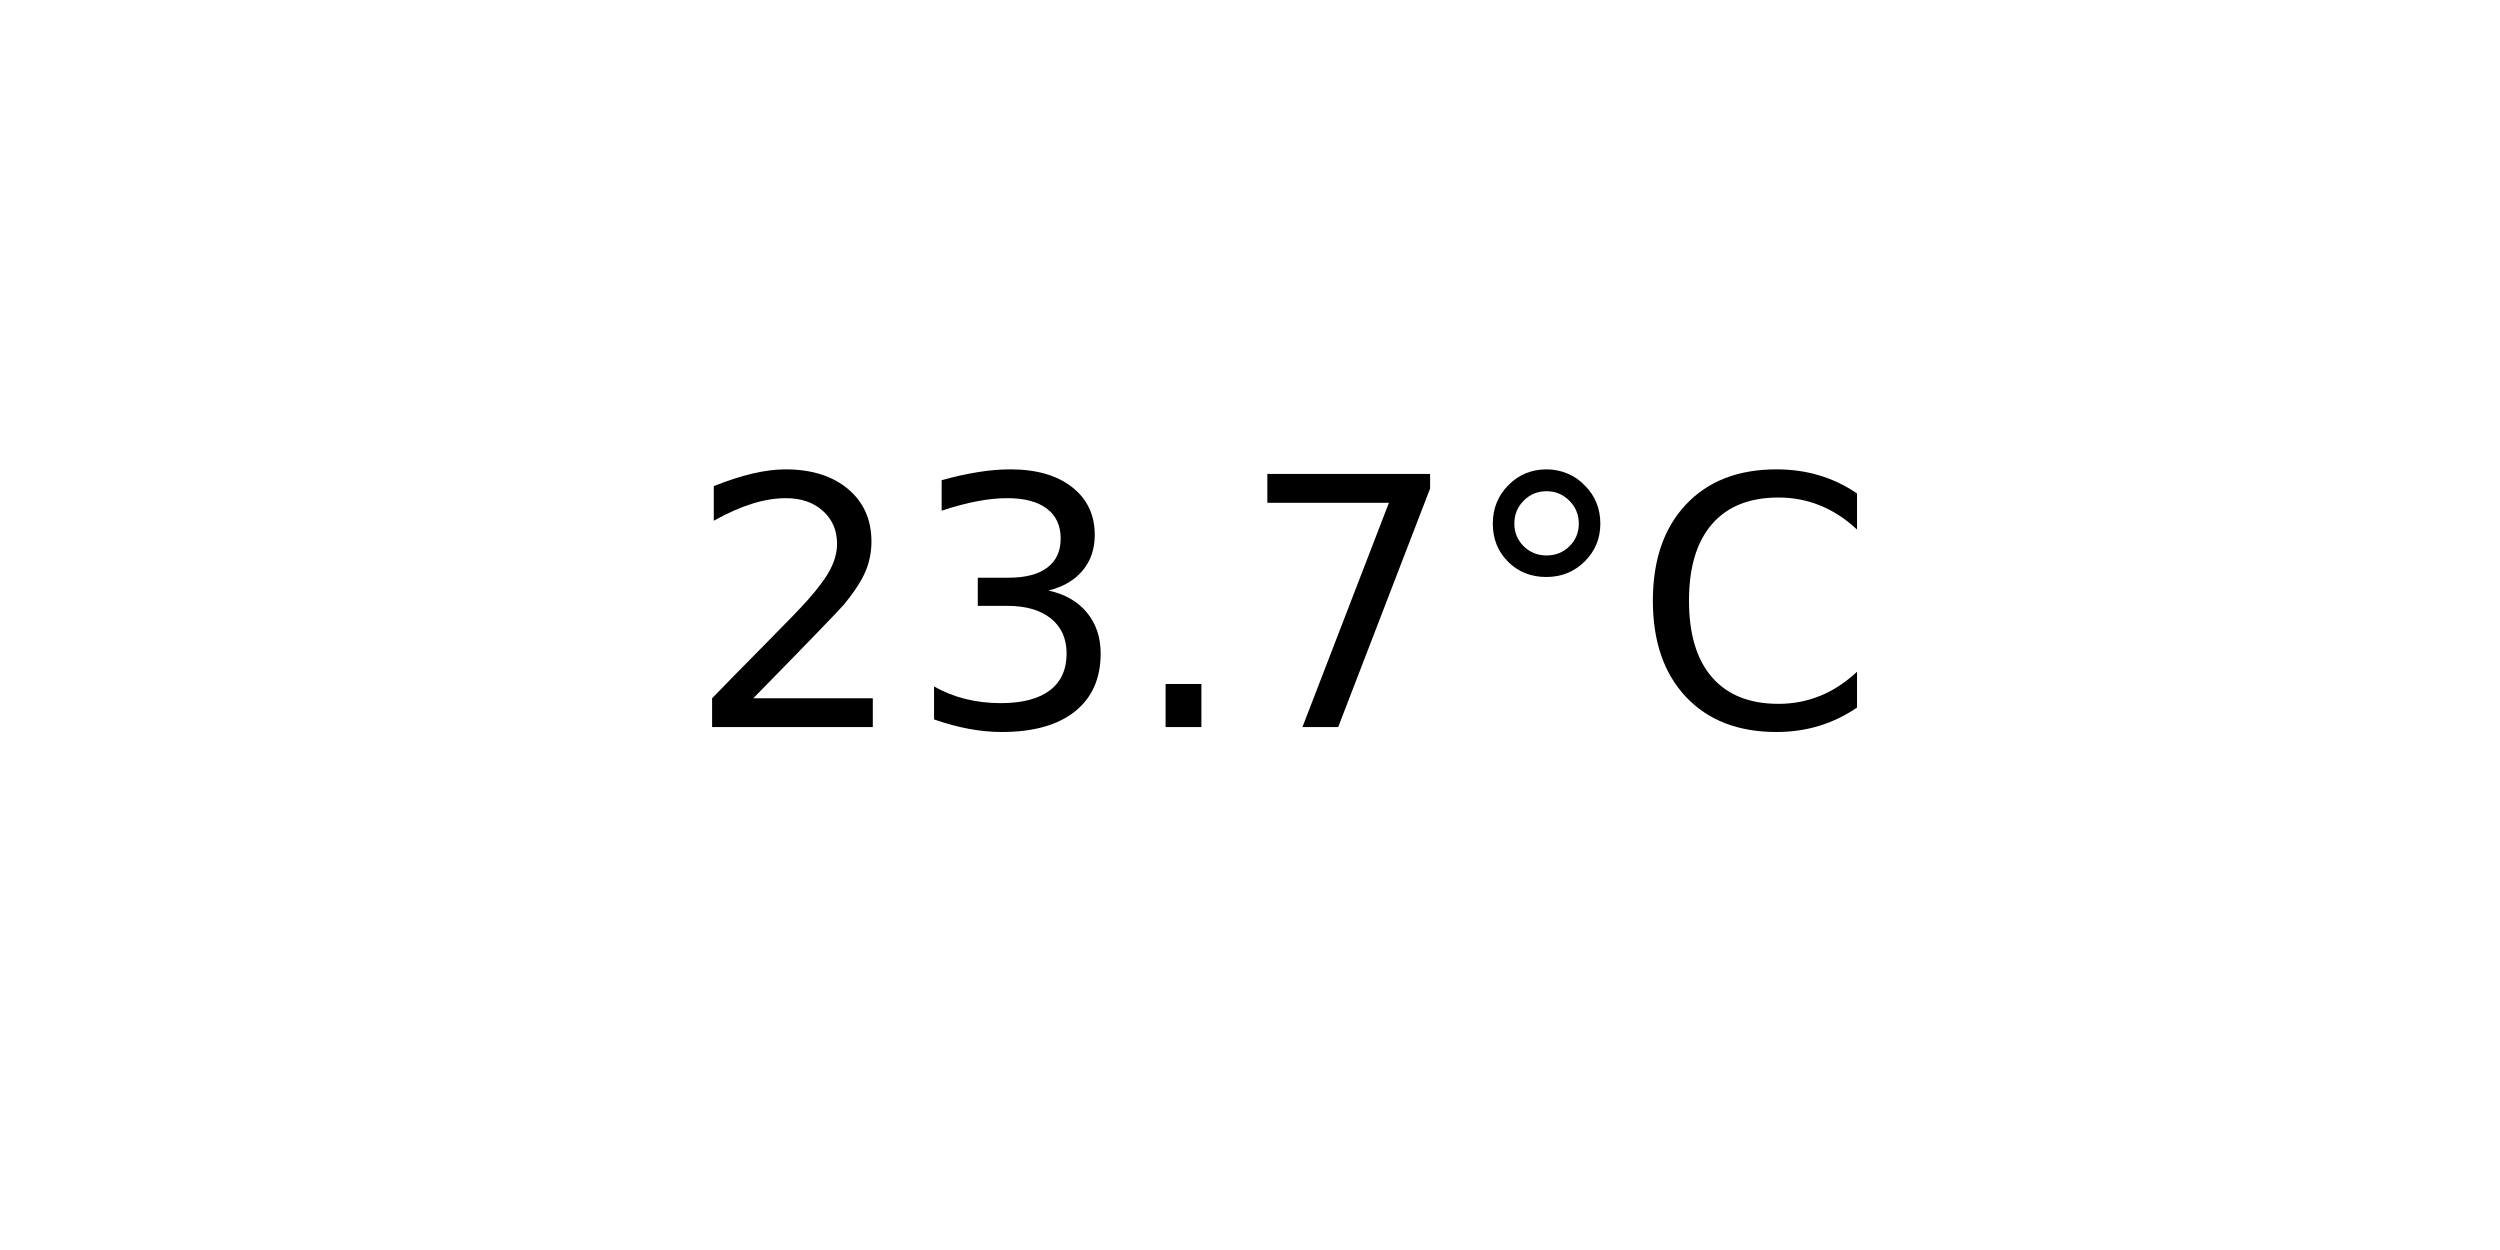
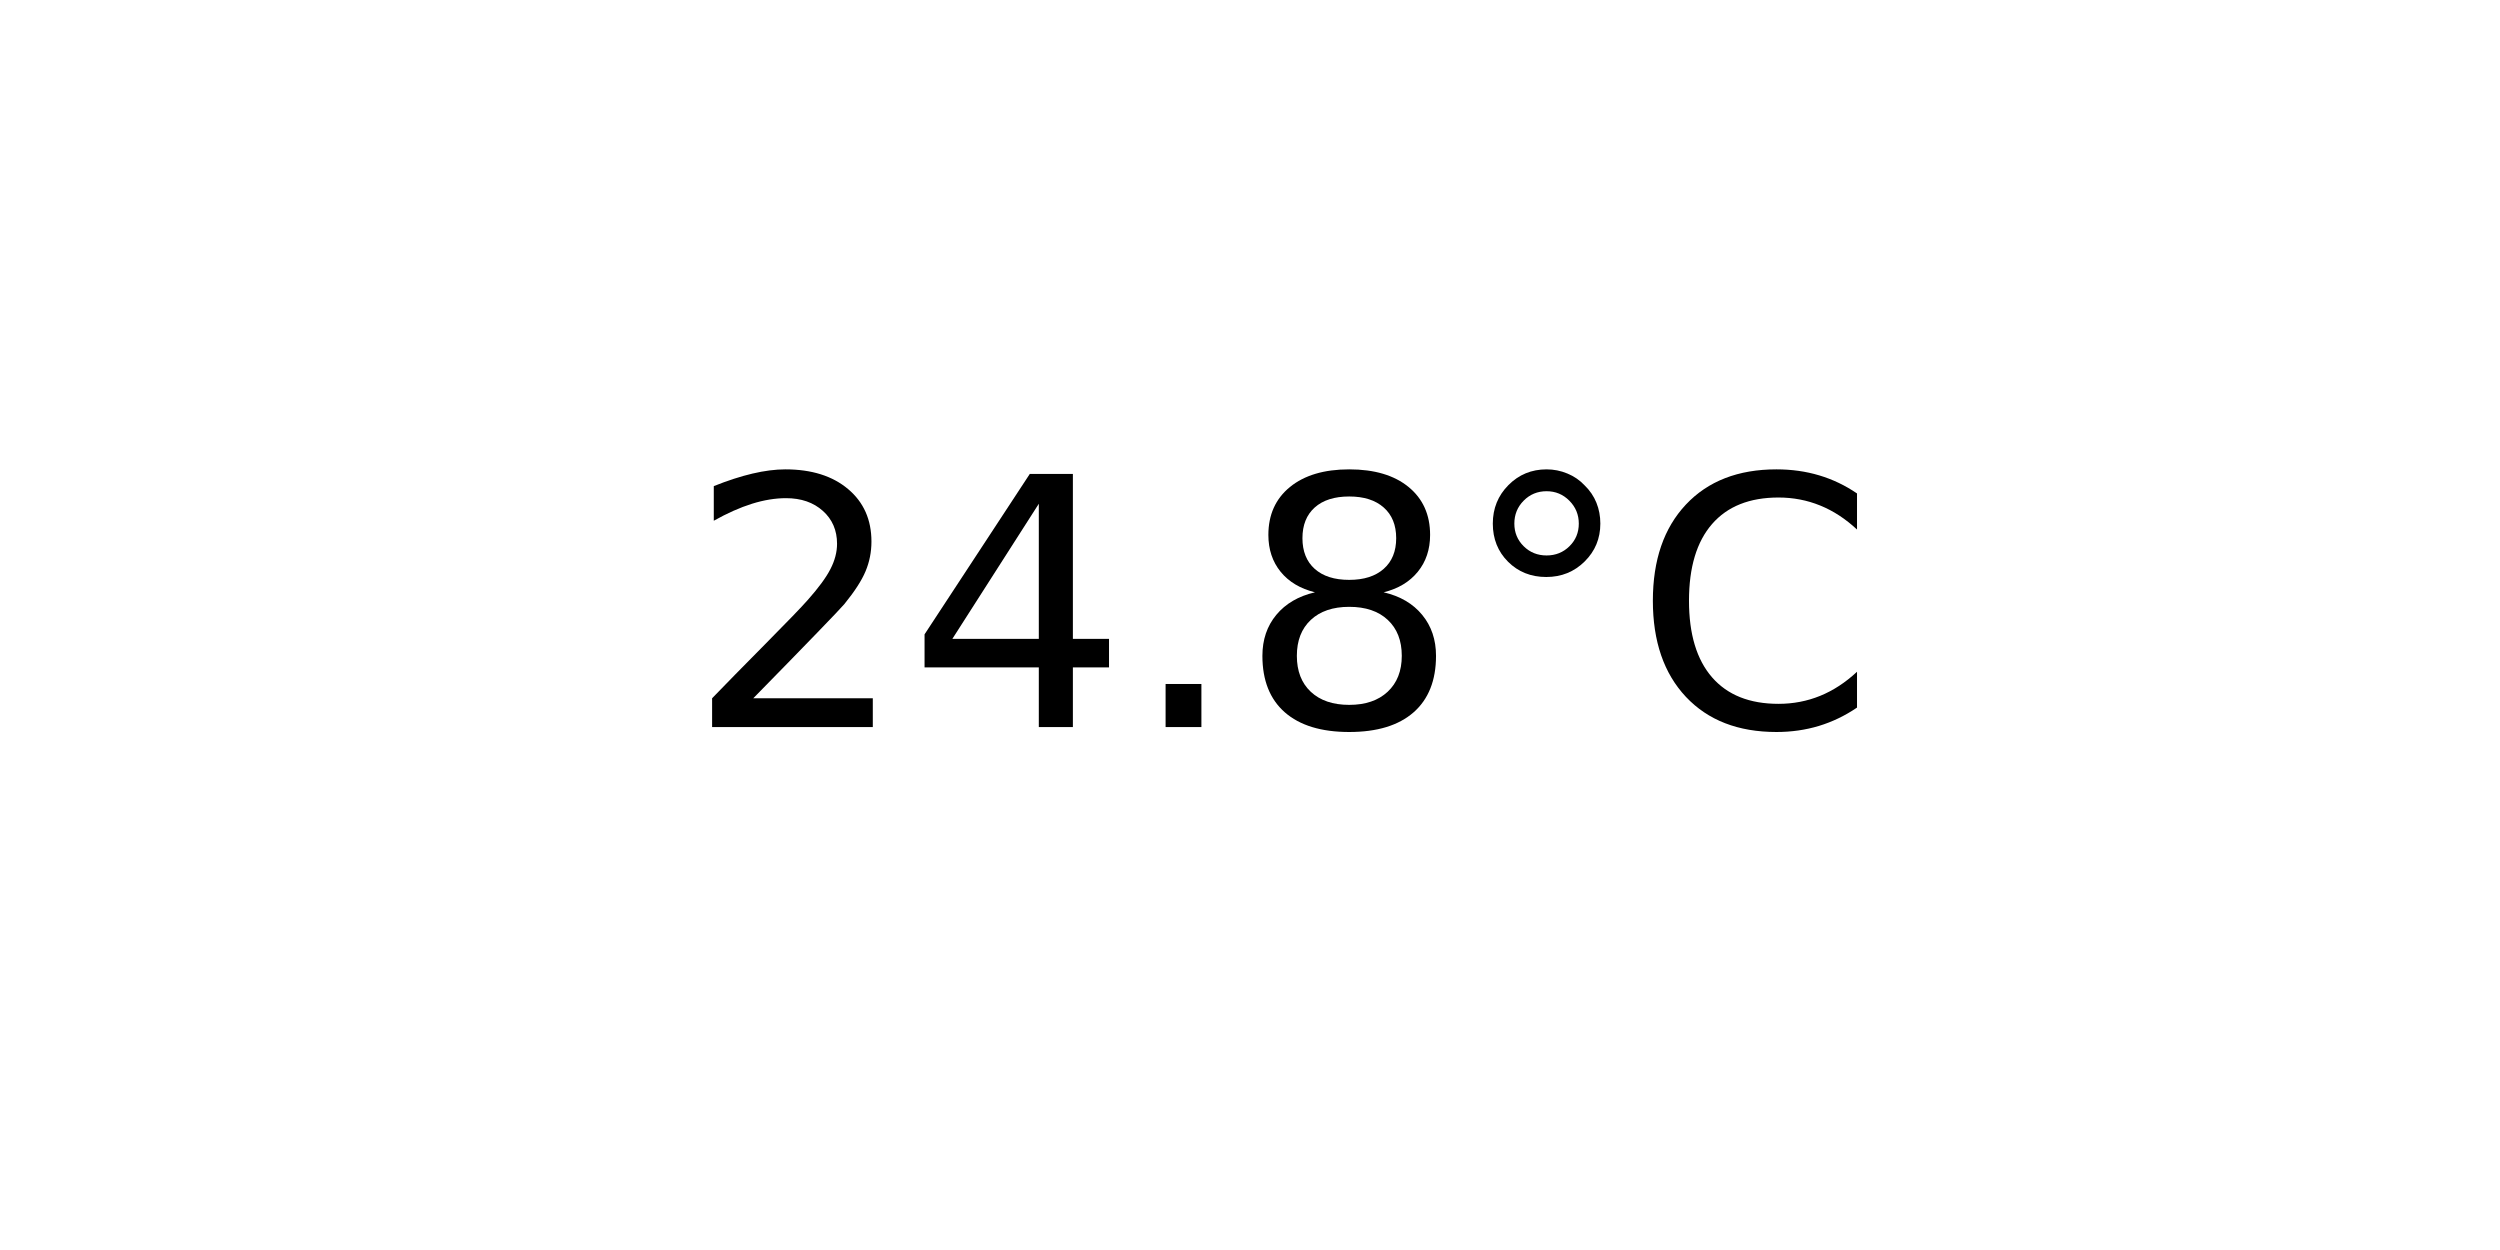
<svg xmlns="http://www.w3.org/2000/svg" xmlns:xlink="http://www.w3.org/1999/xlink" width="72pt" height="36pt" viewBox="0 0 72 36" version="1.1">
  <defs>
    <style type="text/css">*{stroke-linejoin: round; stroke-linecap: butt}</style>
  </defs>
  <g id="figure_1">
    <g id="axes_1">
      <g id="text_1">
        <g transform="translate(19.77578 20.93937) scale(0.1 -0.1)">
          <defs>
            <path id="DejaVuSans-32" d="M 1228 531  L 3431 531  L 3431 0  L 469 0  L 469 531  Q 828 903 1448 1529  Q 2069 2156 2228 2338  Q 2531 2678 2651 2914  Q 2772 3150 2772 3378  Q 2772 3750 2511 3984  Q 2250 4219 1831 4219  Q 1534 4219 1204 4116  Q 875 4013 500 3803  L 500 4441  Q 881 4594 1212 4672  Q 1544 4750 1819 4750  Q 2544 4750 2975 4387  Q 3406 4025 3406 3419  Q 3406 3131 3298 2873  Q 3191 2616 2906 2266  Q 2828 2175 2409 1742  Q 1991 1309 1228 531  z " transform="scale(0.015625)" />
-             <path id="DejaVuSans-33" d="M 2597 2516  Q 3050 2419 3304 2112  Q 3559 1806 3559 1356  Q 3559 666 3084 287  Q 2609 -91 1734 -91  Q 1441 -91 1130 -33  Q 819 25 488 141  L 488 750  Q 750 597 1062 519  Q 1375 441 1716 441  Q 2309 441 2620 675  Q 2931 909 2931 1356  Q 2931 1769 2642 2001  Q 2353 2234 1838 2234  L 1294 2234  L 1294 2753  L 1863 2753  Q 2328 2753 2575 2939  Q 2822 3125 2822 3475  Q 2822 3834 2567 4026  Q 2313 4219 1838 4219  Q 1578 4219 1281 4162  Q 984 4106 628 3988  L 628 4550  Q 988 4650 1302 4700  Q 1616 4750 1894 4750  Q 2613 4750 3031 4423  Q 3450 4097 3450 3541  Q 3450 3153 3228 2886  Q 3006 2619 2597 2516  z " transform="scale(0.015625)" />
+             <path id="DejaVuSans-34" d="M 2419 4116  L 825 1625  L 2419 1625  L 2419 4116  z M 2253 4666  L 3047 4666  L 3047 1625  L 3713 1625  L 3713 1100  L 3047 1100  L 3047 0  L 2419 0  L 2419 1100  L 313 1100  L 313 1709  L 2253 4666  z " transform="scale(0.015625)" />
            <path id="DejaVuSans-2e" d="M 684 794  L 1344 794  L 1344 0  L 684 0  L 684 794  z " transform="scale(0.015625)" />
-             <path id="DejaVuSans-37" d="M 525 4666  L 3525 4666  L 3525 4397  L 1831 0  L 1172 0  L 2766 4134  L 525 4134  L 525 4666  z " transform="scale(0.015625)" />
+             <path id="DejaVuSans-38" d="M 2034 2216  Q 1584 2216 1326 1975  Q 1069 1734 1069 1313  Q 1069 891 1326 650  Q 1584 409 2034 409  Q 2484 409 2743 651  Q 3003 894 3003 1313  Q 3003 1734 2745 1975  Q 2488 2216 2034 2216  z M 1403 2484  Q 997 2584 770 2862  Q 544 3141 544 3541  Q 544 4100 942 4425  Q 1341 4750 2034 4750  Q 2731 4750 3128 4425  Q 3525 4100 3525 3541  Q 3525 3141 3298 2862  Q 3072 2584 2669 2484  Q 3125 2378 3379 2068  Q 3634 1759 3634 1313  Q 3634 634 3220 271  Q 2806 -91 2034 -91  Q 1263 -91 848 271  Q 434 634 434 1313  Q 434 1759 690 2068  Q 947 2378 1403 2484  z M 1172 3481  Q 1172 3119 1398 2916  Q 1625 2713 2034 2713  Q 2441 2713 2670 2916  Q 2900 3119 2900 3481  Q 2900 3844 2670 4047  Q 2441 4250 2034 4250  Q 1625 4250 1398 4047  Q 1172 3844 1172 3481  z " transform="scale(0.015625)" />
            <path id="DejaVuSans-b0" d="M 1600 4347  Q 1350 4347 1178 4173  Q 1006 4000 1006 3750  Q 1006 3503 1178 3333  Q 1350 3163 1600 3163  Q 1850 3163 2022 3333  Q 2194 3503 2194 3750  Q 2194 3997 2020 4172  Q 1847 4347 1600 4347  z M 1600 4750  Q 1800 4750 1984 4673  Q 2169 4597 2303 4453  Q 2447 4313 2519 4134  Q 2591 3956 2591 3750  Q 2591 3338 2302 3052  Q 2013 2766 1594 2766  Q 1172 2766 890 3047  Q 609 3328 609 3750  Q 609 4169 896 4459  Q 1184 4750 1600 4750  z " transform="scale(0.015625)" />
            <path id="DejaVuSans-43" d="M 4122 4306  L 4122 3641  Q 3803 3938 3442 4084  Q 3081 4231 2675 4231  Q 1875 4231 1450 3742  Q 1025 3253 1025 2328  Q 1025 1406 1450 917  Q 1875 428 2675 428  Q 3081 428 3442 575  Q 3803 722 4122 1019  L 4122 359  Q 3791 134 3420 21  Q 3050 -91 2638 -91  Q 1578 -91 968 557  Q 359 1206 359 2328  Q 359 3453 968 4101  Q 1578 4750 2638 4750  Q 3056 4750 3426 4639  Q 3797 4528 4122 4306  z " transform="scale(0.015625)" />
          </defs>
          <use xlink:href="#DejaVuSans-32" />
-           <use xlink:href="#DejaVuSans-33" x="63.623" />
+           <use xlink:href="#DejaVuSans-34" x="63.623" />
          <use xlink:href="#DejaVuSans-2e" x="127.246" />
-           <use xlink:href="#DejaVuSans-37" x="159.033" />
+           <use xlink:href="#DejaVuSans-38" x="159.033" />
          <use xlink:href="#DejaVuSans-b0" x="222.656" />
          <use xlink:href="#DejaVuSans-43" x="272.656" />
        </g>
      </g>
    </g>
  </g>
</svg>
